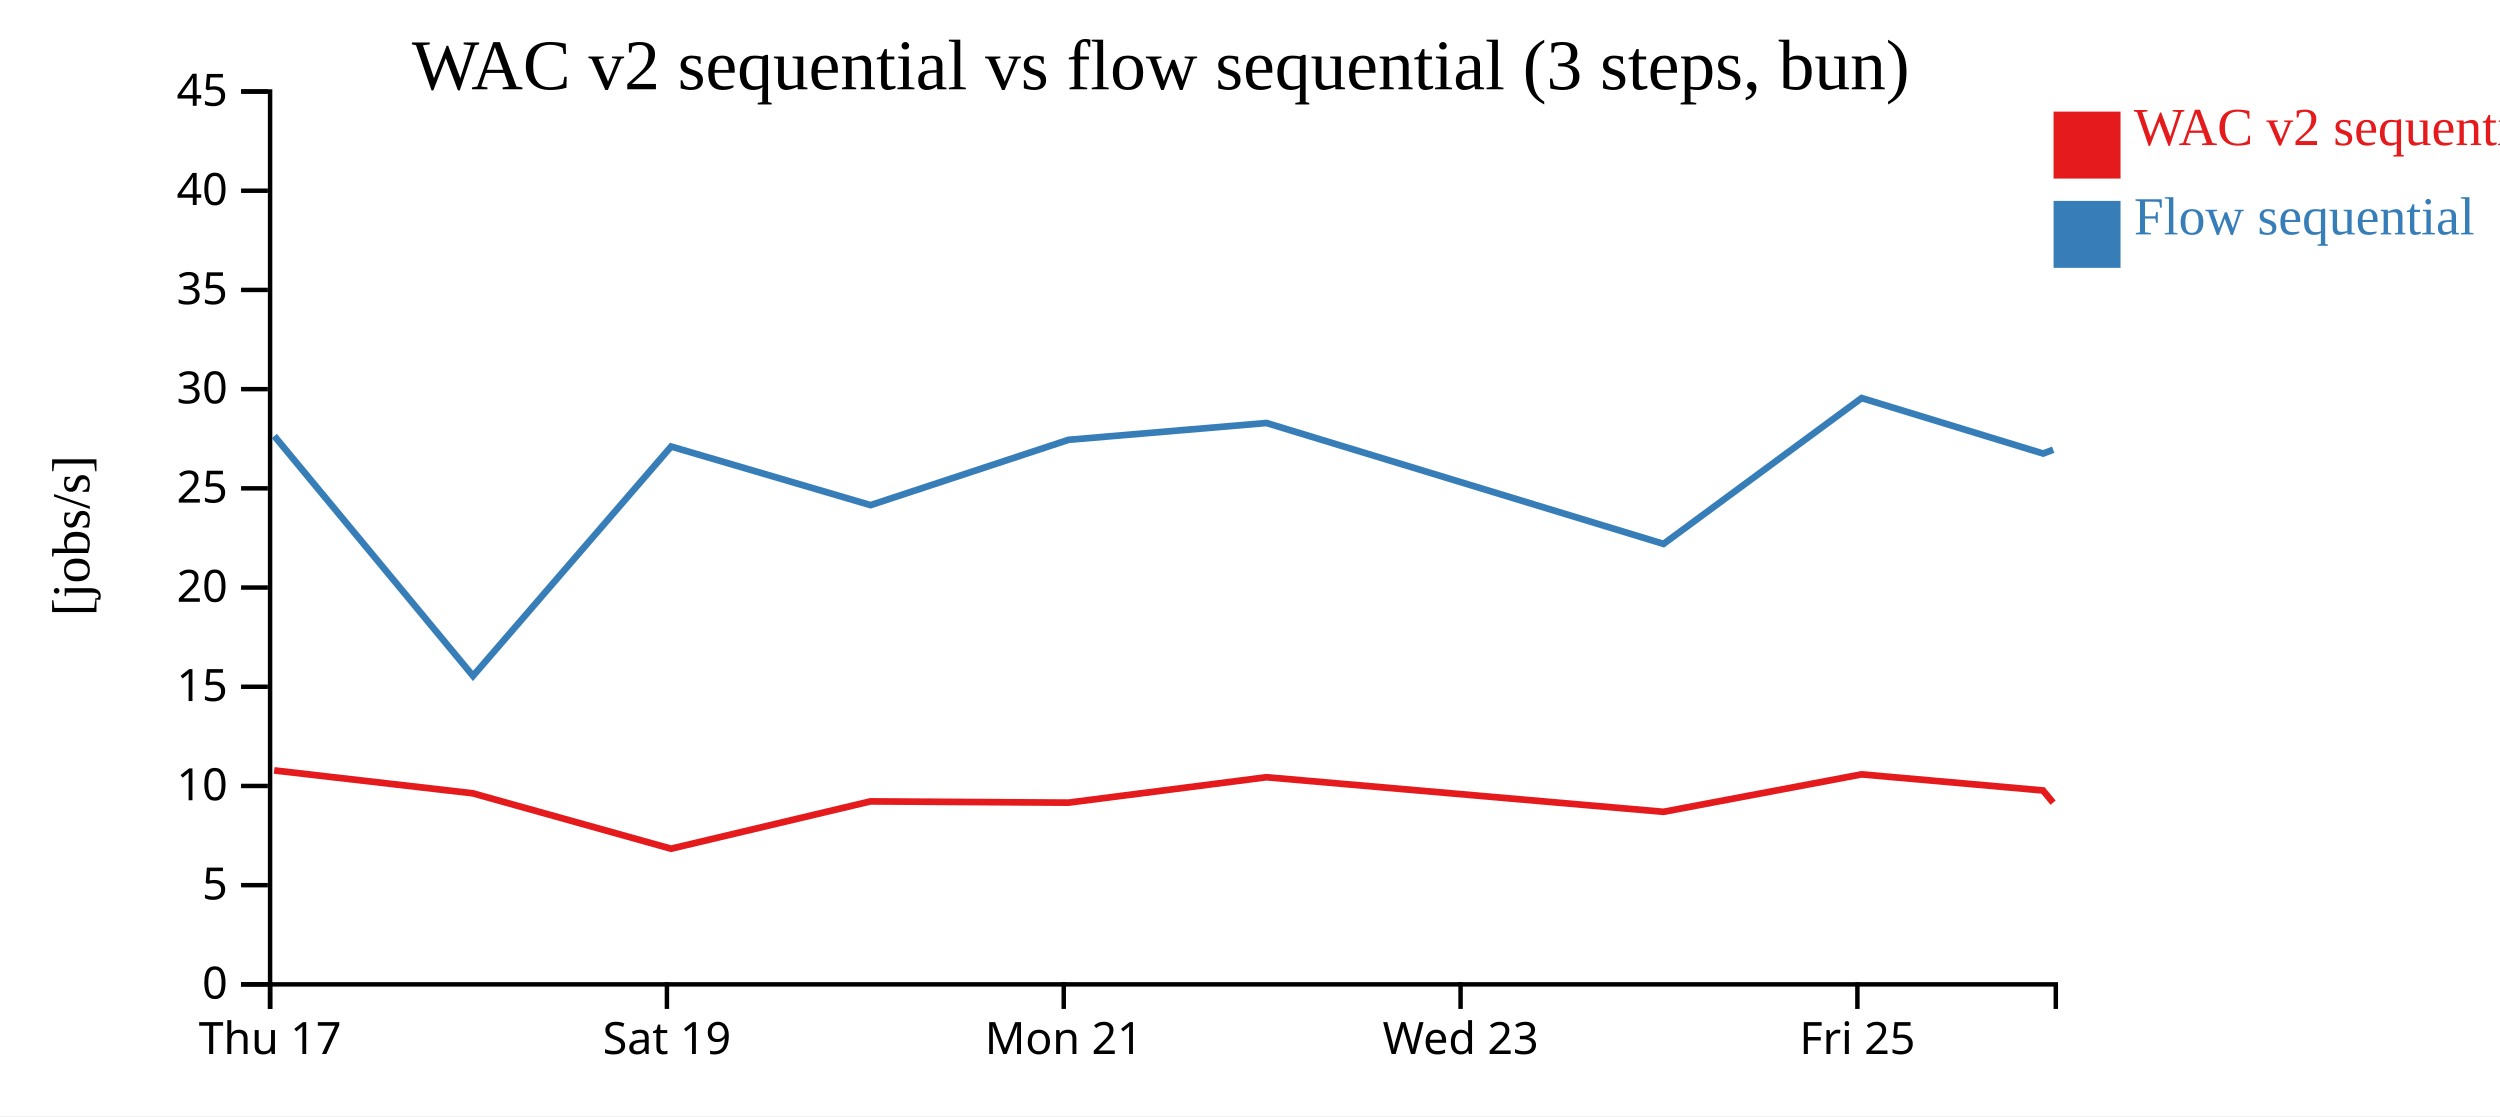
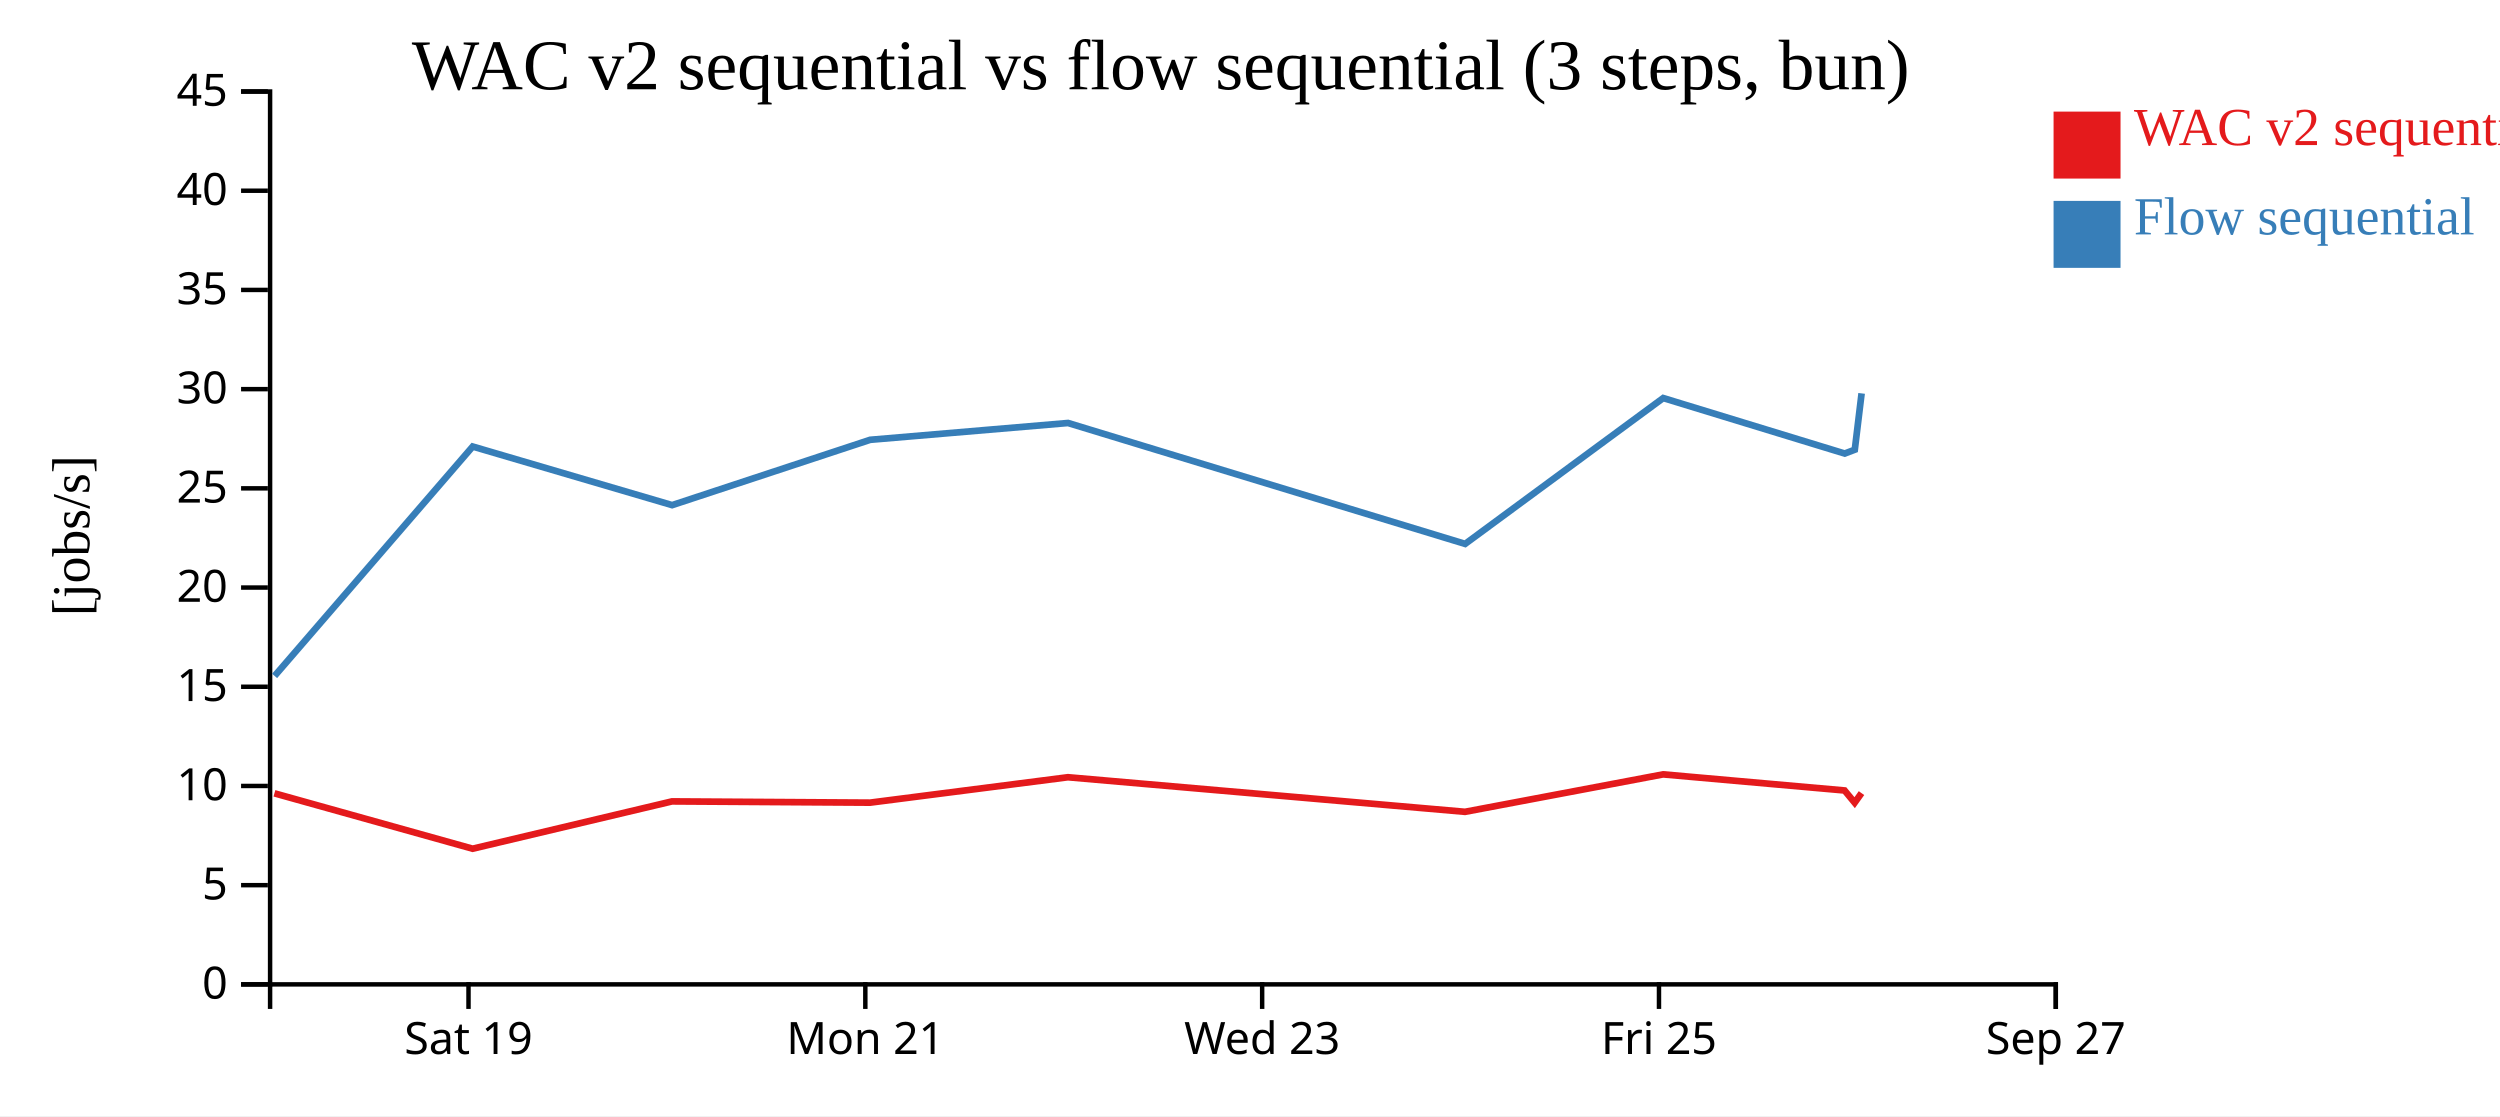
<svg xmlns="http://www.w3.org/2000/svg" width="560" height="250">
  <rect width="100%" height="100%" fill="white" />
  <g transform="translate(60,20)">
    <g transform="translate(0,200)" fill="none" font-size="10" font-family="sans-serif" text-anchor="middle">
      <path class="domain" stroke="currentColor" d="M0.5,6V0.5H400.5V6" />
-       <g class="tick" opacity="1" transform="translate(0.5,0)">
-         <line stroke="currentColor" y2="6" />
-         <text fill="currentColor" y="9" dy="0.71em">Thu 17</text>
-       </g>
-       <g class="tick" opacity="1" transform="translate(89.38889,0)">
+       <g class="tick" opacity="1" transform="translate(44.94444,0)">
        <line stroke="currentColor" y2="6" />
        <text fill="currentColor" y="9" dy="0.71em">Sat 19</text>
      </g>
-       <g class="tick" opacity="1" transform="translate(178.2778,0)">
+       <g class="tick" opacity="1" transform="translate(133.8333,0)">
        <line stroke="currentColor" y2="6" />
        <text fill="currentColor" y="9" dy="0.71em">Mon 21</text>
      </g>
-       <g class="tick" opacity="1" transform="translate(267.1667,0)">
+       <g class="tick" opacity="1" transform="translate(222.7222,0)">
        <line stroke="currentColor" y2="6" />
        <text fill="currentColor" y="9" dy="0.71em">Wed 23</text>
      </g>
-       <g class="tick" opacity="1" transform="translate(356.0556,0)">
+       <g class="tick" opacity="1" transform="translate(311.6111,0)">
        <line stroke="currentColor" y2="6" />
        <text fill="currentColor" y="9" dy="0.71em">Fri 25</text>
+       </g>
+       <g class="tick" opacity="1" transform="translate(400.5,0)">
+         <line stroke="currentColor" y2="6" />
+         <text fill="currentColor" y="9" dy="0.71em">Sep 27</text>
      </g>
    </g>
    <g fill="none" font-size="10" font-family="sans-serif" text-anchor="end">
      <path class="domain" stroke="currentColor" d="M-6,200.5H0.5V0.5H-6" />
      <g class="tick" opacity="1" transform="translate(0,200.5)">
        <line stroke="currentColor" x2="-6" />
        <text fill="currentColor" x="-9" dy="0.32em">0</text>
      </g>
      <g class="tick" opacity="1" transform="translate(0,178.2778)">
        <line stroke="currentColor" x2="-6" />
        <text fill="currentColor" x="-9" dy="0.32em">5</text>
      </g>
      <g class="tick" opacity="1" transform="translate(0,156.0556)">
        <line stroke="currentColor" x2="-6" />
        <text fill="currentColor" x="-9" dy="0.32em">10</text>
      </g>
      <g class="tick" opacity="1" transform="translate(0,133.8333)">
        <line stroke="currentColor" x2="-6" />
        <text fill="currentColor" x="-9" dy="0.32em">15</text>
      </g>
      <g class="tick" opacity="1" transform="translate(0,111.6111)">
        <line stroke="currentColor" x2="-6" />
        <text fill="currentColor" x="-9" dy="0.32em">20</text>
      </g>
      <g class="tick" opacity="1" transform="translate(0,89.38889)">
        <line stroke="currentColor" x2="-6" />
        <text fill="currentColor" x="-9" dy="0.32em">25</text>
      </g>
      <g class="tick" opacity="1" transform="translate(0,67.16667)">
        <line stroke="currentColor" x2="-6" />
        <text fill="currentColor" x="-9" dy="0.32em">30</text>
      </g>
      <g class="tick" opacity="1" transform="translate(0,44.94444)">
        <line stroke="currentColor" x2="-6" />
        <text fill="currentColor" x="-9" dy="0.32em">35</text>
      </g>
      <g class="tick" opacity="1" transform="translate(0,22.72222)">
        <line stroke="currentColor" x2="-6" />
        <text fill="currentColor" x="-9" dy="0.32em">40</text>
      </g>
      <g class="tick" opacity="1" transform="translate(0,0.5)">
        <line stroke="currentColor" x2="-6" />
        <text fill="currentColor" x="-9" dy="0.32em">45</text>
      </g>
    </g>
    <text text-anchor="middle" style="font-size: 12px" transform="rotate(-90)" y="-40" x="-100">[jobs/s]</text>
    <text text-anchor="middle" style="font-size: 16px" y="0" x="200">WAC v2 sequential vs flow sequential (3 steps, bun)</text>
-     <path class="line" fill="none" stroke="#e41a1c" stroke-width="1.5" d="M1.418,152.575L45.917,157.704L90.305,170.112L134.971,159.513L179.334,159.795L223.659,154.101L312.6,161.849L356.981,153.459L397.633,157.067L399.891,159.801" />
-     <path class="line" fill="none" stroke="#377eb8" stroke-width="1.5" d="M1.442,77.665L45.955,131.408L90.331,80.026L134.999,93.15L179.359,78.517L223.683,74.751L312.63,101.834L357.004,69.166L397.658,81.592L399.917,80.734" />
+     <path class="line" fill="none" stroke="#e41a1c" stroke-width="1.5" d="M1.472,157.704L45.861,170.112L90.526,159.513L134.889,159.795L179.215,154.101L268.156,161.849L312.537,153.459L353.188,157.067L355.446,159.801L356.976,157.656" />
+     <path class="line" fill="none" stroke="#377eb8" stroke-width="1.5" d="M1.51,131.408L45.886,80.026L90.555,93.15L134.915,78.517L179.239,74.751L268.186,101.834L312.56,69.166L353.213,81.592L355.472,80.734L356.999,68.117" />
    <rect class="dot" x="400" y="5" width="15" height="15" style="fill: #e41a1c;" />
    <rect class="dot" x="400" y="25" width="15" height="15" style="fill: #377eb8;" />
    <text class="label" x="418" y="12.5" style="fill: #e41a1c; alignment-baseline: middle;" text-anchor="left">WAC v2 sequential</text>
    <text class="label" x="418" y="32.5" style="fill: #377eb8; alignment-baseline: middle;" text-anchor="left">Flow sequential</text>
  </g>
</svg>
